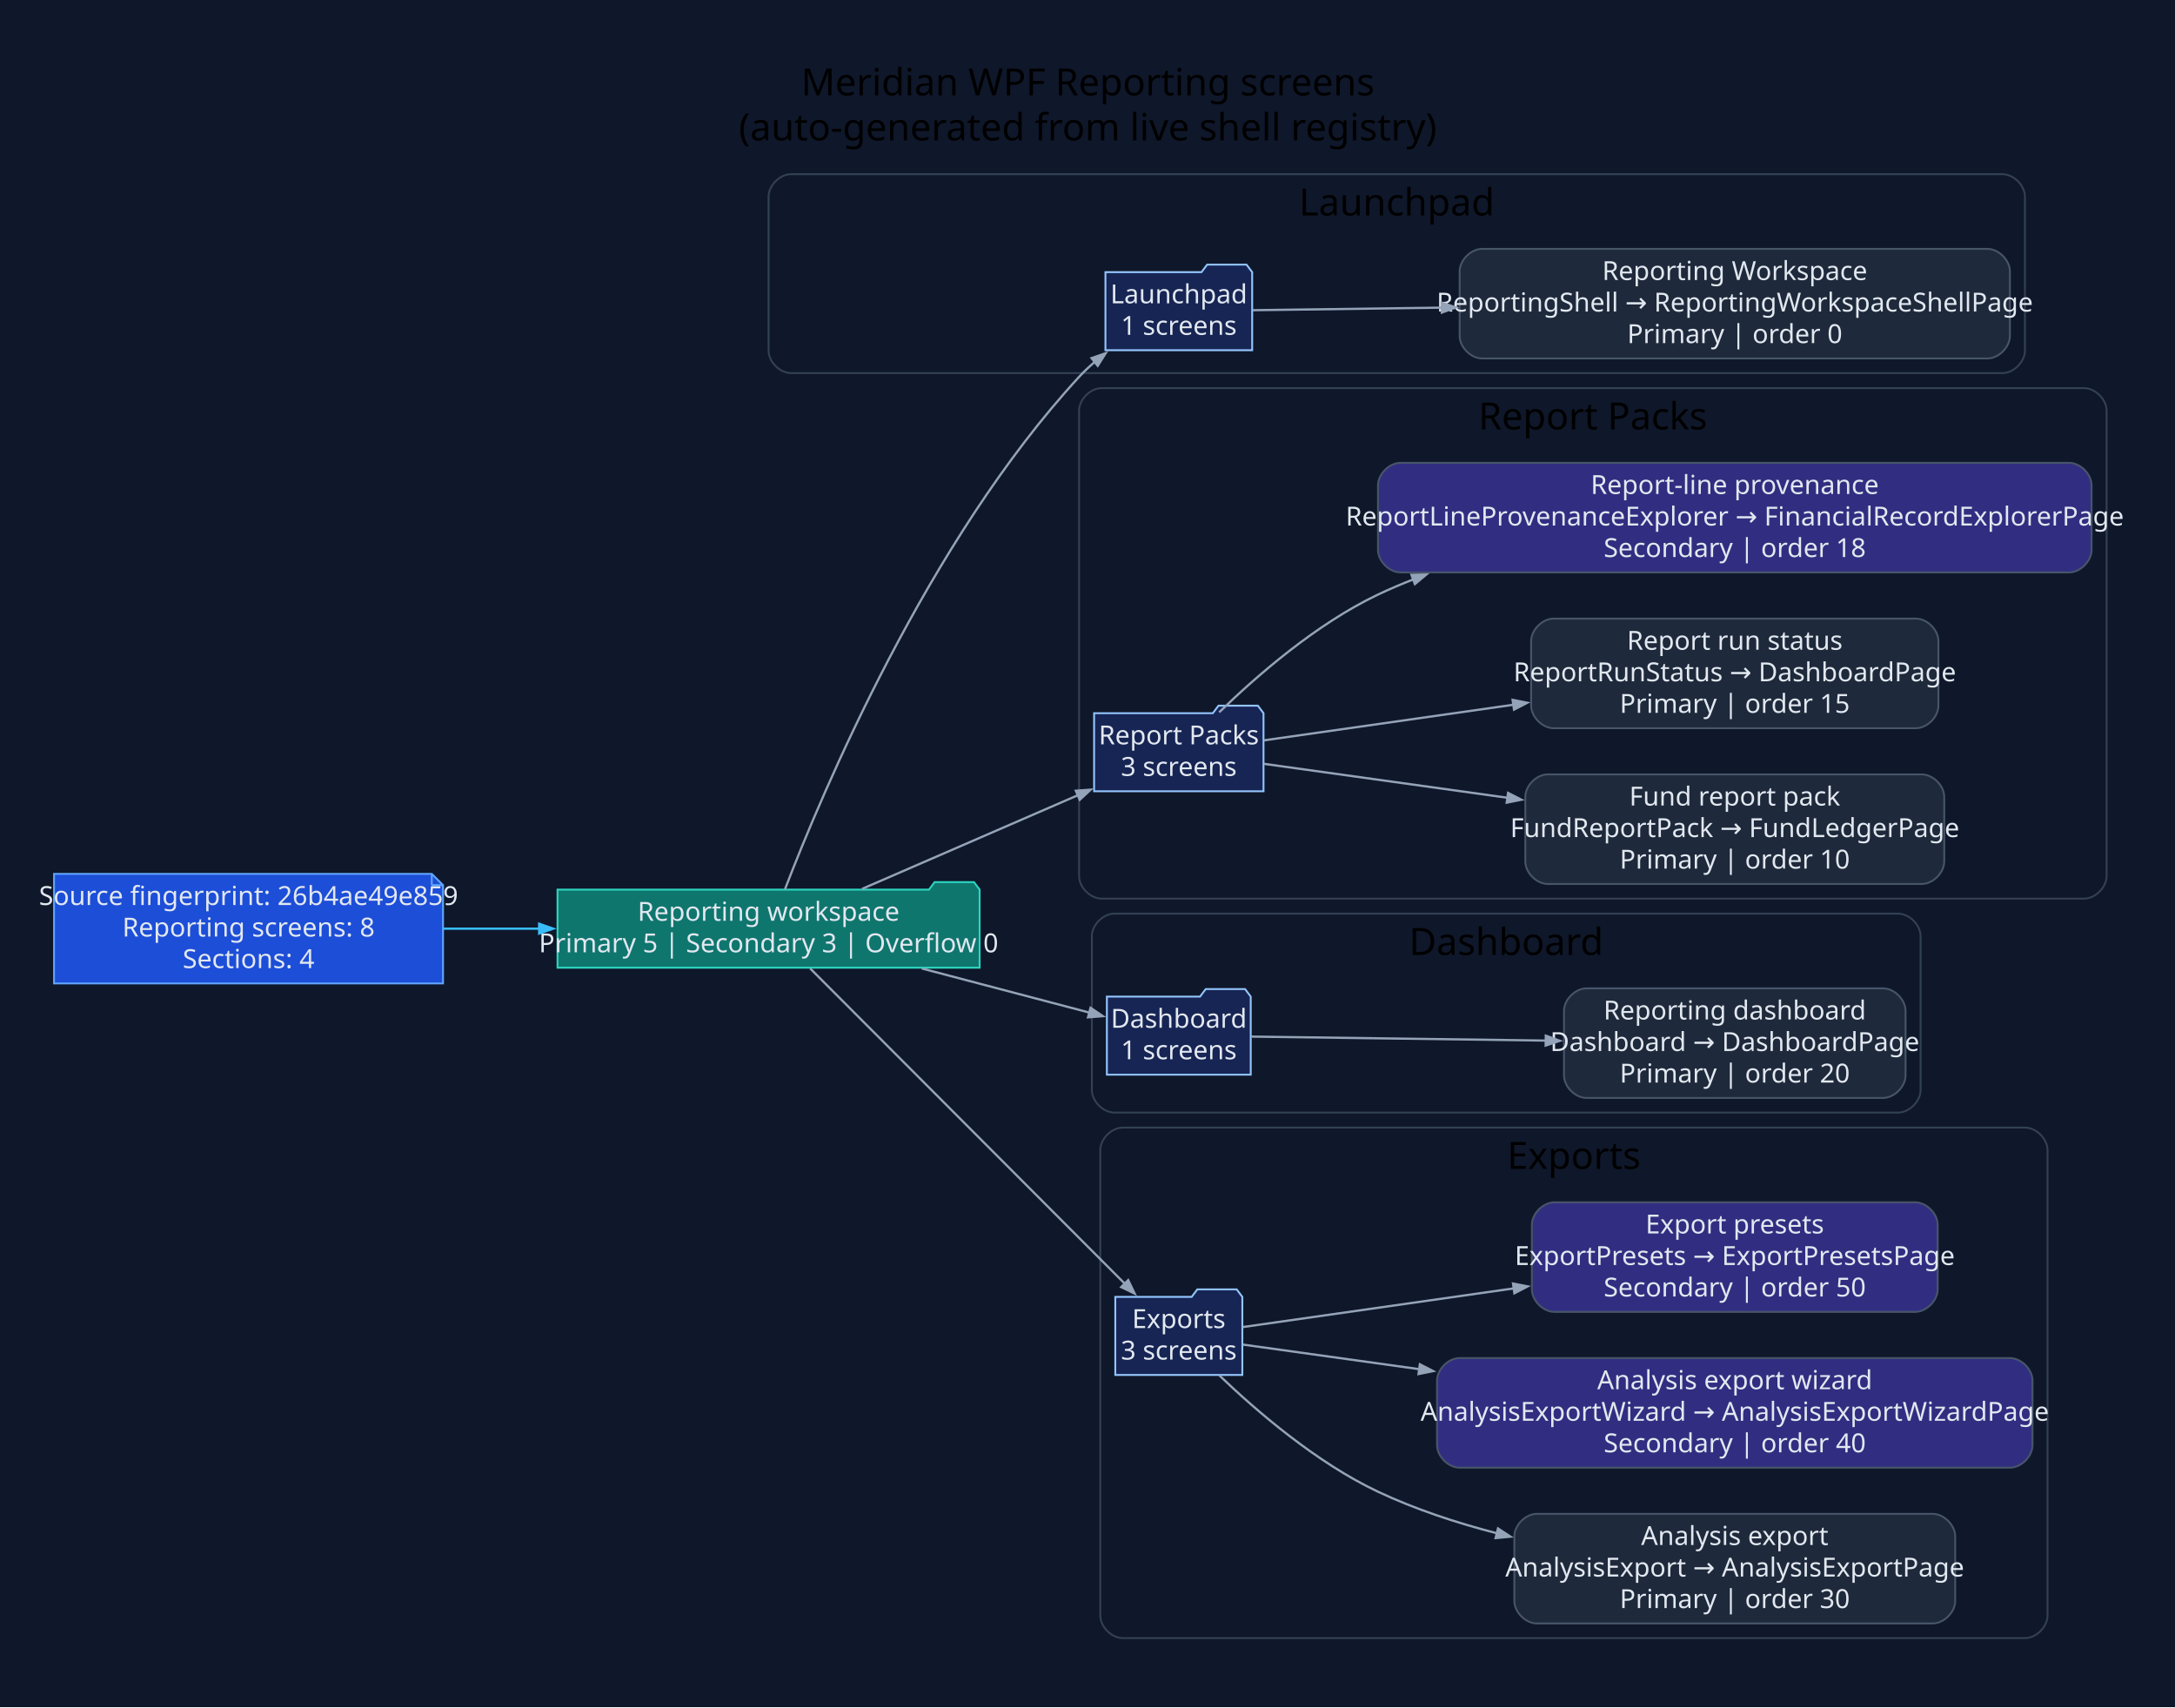
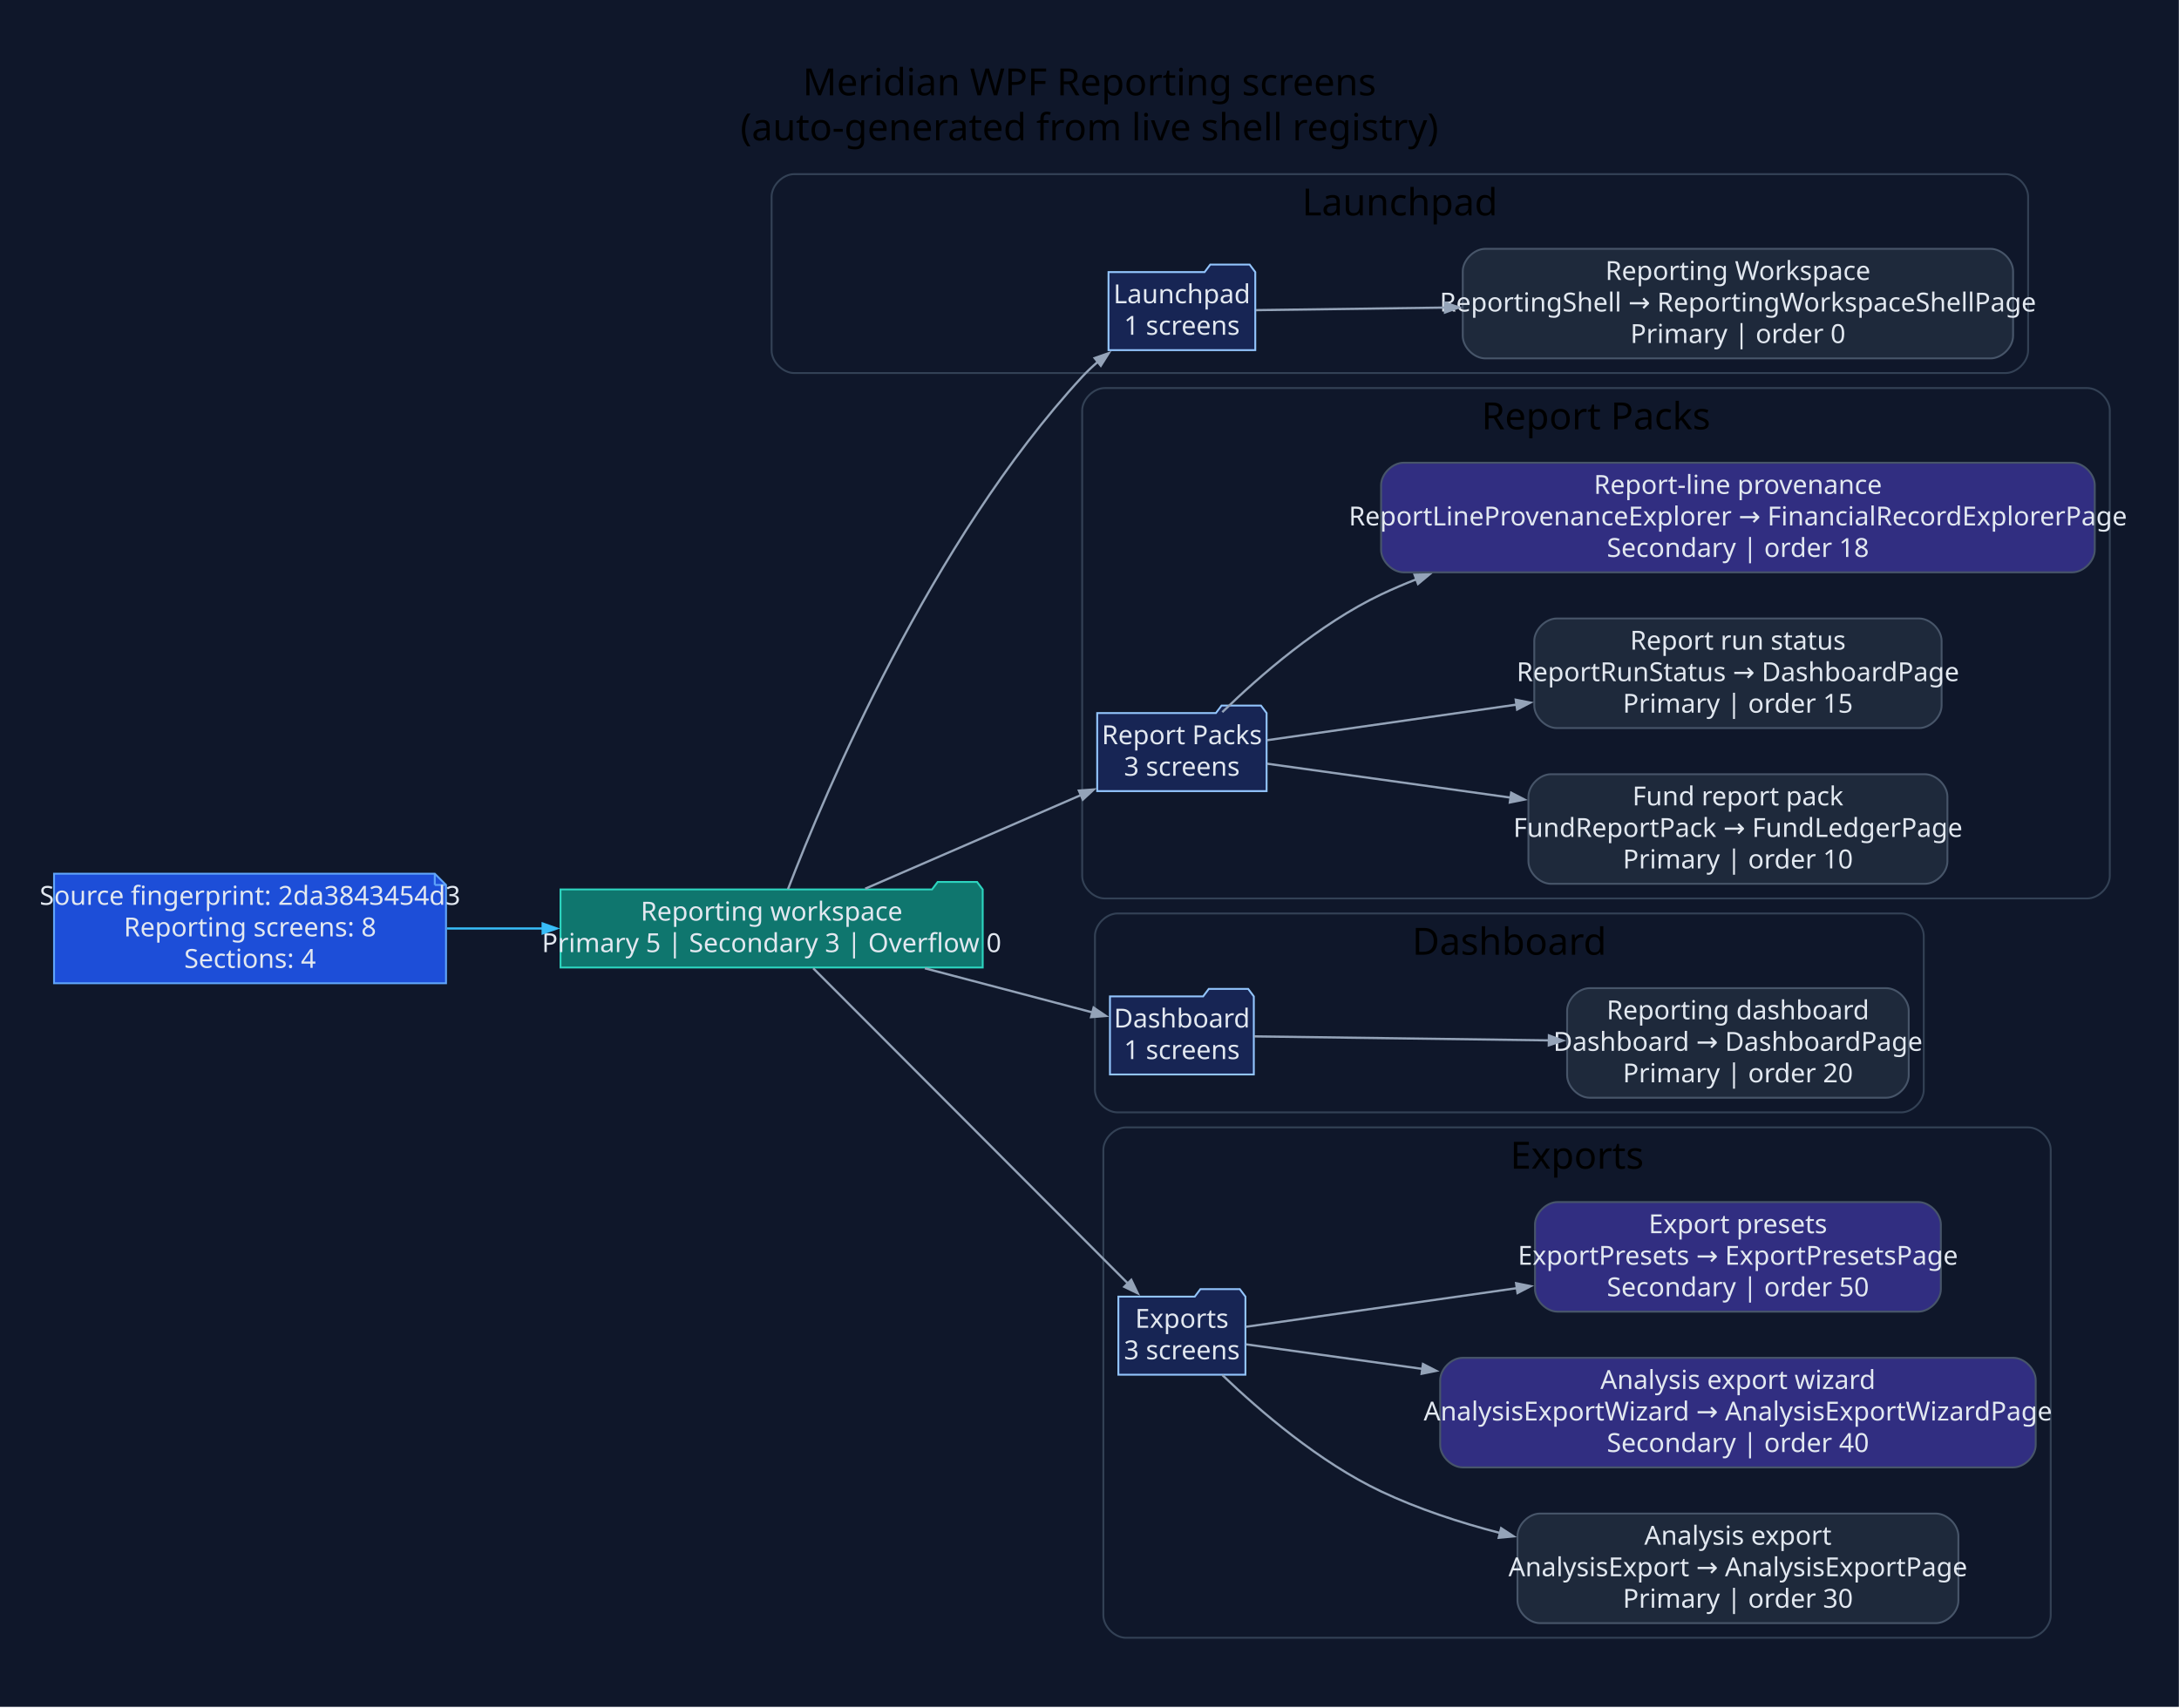
- <svg xmlns="http://www.w3.org/2000/svg" width="1159pt" height="910pt" viewBox="0.00 0.00 1159.00 910.00">
+ <svg xmlns="http://www.w3.org/2000/svg" width="1161pt" height="910pt" viewBox="0.00 0.00 1161.00 910.00">
  <g id="graph0" class="graph" transform="scale(1 1) rotate(0) translate(28.8 880.8)">
-     <polygon fill="#0f172a" stroke="none" points="-28.8,28.8 -28.8,-880.8 1130.55,-880.8 1130.55,28.8 -28.8,28.8" />
-     <text xml:space="preserve" text-anchor="middle" x="550.87" y="-830" font-family="Segoe UI" font-size="20.00">Meridian WPF Reporting screens</text>
-     <text xml:space="preserve" text-anchor="middle" x="550.87" y="-806" font-family="Segoe UI" font-size="20.00">(auto-generated from live shell registry)</text>
+     <polygon fill="#0f172a" stroke="none" points="-28.8,28.8 -28.8,-880.8 1132.12,-880.8 1132.12,28.8 -28.8,28.8" />
+     <text xml:space="preserve" text-anchor="middle" x="551.66" y="-830" font-family="Segoe UI" font-size="20.00">Meridian WPF Reporting screens</text>
+     <text xml:space="preserve" text-anchor="middle" x="551.66" y="-806" font-family="Segoe UI" font-size="20.00">(auto-generated from live shell registry)</text>
    <g id="clust1" class="cluster">
-       <path fill="#0f172a" stroke="#334155" d="M392.75,-682C392.75,-682 1038.23,-682 1038.23,-682 1044.23,-682 1050.23,-688 1050.23,-694 1050.23,-694 1050.23,-776 1050.23,-776 1050.23,-782 1044.23,-788 1038.23,-788 1038.23,-788 392.75,-788 392.75,-788 386.75,-788 380.75,-782 380.75,-776 380.75,-776 380.75,-694 380.75,-694 380.75,-688 386.75,-682 392.75,-682" />
-       <text xml:space="preserve" text-anchor="middle" x="715.49" y="-766" font-family="Segoe UI" font-size="20.00">Launchpad</text>
+       <path fill="#0f172a" stroke="#334155" d="M394.32,-682C394.32,-682 1039.8,-682 1039.8,-682 1045.8,-682 1051.8,-688 1051.8,-694 1051.8,-694 1051.8,-776 1051.8,-776 1051.8,-782 1045.8,-788 1039.8,-788 1039.8,-788 394.32,-788 394.32,-788 388.32,-788 382.32,-782 382.32,-776 382.32,-776 382.32,-694 382.32,-694 382.32,-688 388.32,-682 394.32,-682" />
+       <text xml:space="preserve" text-anchor="middle" x="717.06" y="-766" font-family="Segoe UI" font-size="20.00">Launchpad</text>
    </g>
    <g id="clust2" class="cluster">
-       <path fill="#0f172a" stroke="#334155" d="M558.22,-402C558.22,-402 1081.75,-402 1081.75,-402 1087.75,-402 1093.75,-408 1093.75,-414 1093.75,-414 1093.75,-662 1093.75,-662 1093.75,-668 1087.75,-674 1081.75,-674 1081.75,-674 558.22,-674 558.22,-674 552.22,-674 546.22,-668 546.22,-662 546.22,-662 546.22,-414 546.22,-414 546.22,-408 552.22,-402 558.22,-402" />
-       <text xml:space="preserve" text-anchor="middle" x="819.99" y="-652" font-family="Segoe UI" font-size="20.00">Report Packs</text>
+       <path fill="#0f172a" stroke="#334155" d="M559.8,-402C559.8,-402 1083.32,-402 1083.32,-402 1089.32,-402 1095.32,-408 1095.32,-414 1095.32,-414 1095.32,-662 1095.32,-662 1095.32,-668 1089.32,-674 1083.32,-674 1083.32,-674 559.8,-674 559.8,-674 553.8,-674 547.8,-668 547.8,-662 547.8,-662 547.8,-414 547.8,-414 547.8,-408 553.8,-402 559.8,-402" />
+       <text xml:space="preserve" text-anchor="middle" x="821.56" y="-652" font-family="Segoe UI" font-size="20.00">Report Packs</text>
    </g>
    <g id="clust3" class="cluster">
-       <path fill="#0f172a" stroke="#334155" d="M565.03,-288C565.03,-288 982.62,-288 982.62,-288 988.62,-288 994.62,-294 994.62,-300 994.62,-300 994.62,-382 994.62,-382 994.62,-388 988.62,-394 982.62,-394 982.62,-394 565.03,-394 565.03,-394 559.03,-394 553.03,-388 553.03,-382 553.03,-382 553.03,-300 553.03,-300 553.03,-294 559.03,-288 565.03,-288" />
-       <text xml:space="preserve" text-anchor="middle" x="773.83" y="-372" font-family="Segoe UI" font-size="20.00">Dashboard</text>
+       <path fill="#0f172a" stroke="#334155" d="M566.6,-288C566.6,-288 984.2,-288 984.2,-288 990.2,-288 996.2,-294 996.2,-300 996.2,-300 996.2,-382 996.2,-382 996.2,-388 990.2,-394 984.2,-394 984.2,-394 566.6,-394 566.6,-394 560.6,-394 554.6,-388 554.6,-382 554.6,-382 554.6,-300 554.6,-300 554.6,-294 560.6,-288 566.6,-288" />
+       <text xml:space="preserve" text-anchor="middle" x="775.4" y="-372" font-family="Segoe UI" font-size="20.00">Dashboard</text>
    </g>
    <g id="clust4" class="cluster">
-       <path fill="#0f172a" stroke="#334155" d="M569.51,-8C569.51,-8 1050.27,-8 1050.27,-8 1056.27,-8 1062.27,-14 1062.27,-20 1062.27,-20 1062.27,-268 1062.27,-268 1062.27,-274 1056.27,-280 1050.27,-280 1050.27,-280 569.51,-280 569.51,-280 563.51,-280 557.51,-274 557.51,-268 557.51,-268 557.51,-20 557.51,-20 557.51,-14 563.51,-8 569.51,-8" />
-       <text xml:space="preserve" text-anchor="middle" x="809.89" y="-258" font-family="Segoe UI" font-size="20.00">Exports</text>
+       <path fill="#0f172a" stroke="#334155" d="M571.08,-8C571.08,-8 1051.85,-8 1051.85,-8 1057.85,-8 1063.85,-14 1063.85,-20 1063.85,-20 1063.85,-268 1063.85,-268 1063.85,-274 1057.85,-280 1051.85,-280 1051.85,-280 571.08,-280 571.08,-280 565.08,-280 559.08,-274 559.08,-268 559.08,-268 559.08,-20 559.08,-20 559.08,-14 565.08,-8 571.08,-8" />
+       <text xml:space="preserve" text-anchor="middle" x="811.46" y="-258" font-family="Segoe UI" font-size="20.00">Exports</text>
    </g>
    <g id="node1" class="node">
-       <polygon fill="#1d4ed8" stroke="#60a5fa" points="201.28,-415.2 0,-415.2 0,-356.8 207.28,-356.8 207.28,-409.2 201.28,-415.2" />
-       <polyline fill="none" stroke="#60a5fa" points="201.28,-415.2 201.28,-409.2" />
-       <polyline fill="none" stroke="#60a5fa" points="207.28,-409.2 201.28,-409.2" />
-       <text xml:space="preserve" text-anchor="middle" x="103.64" y="-398.6" font-family="Segoe UI" font-size="14.00" fill="#e2e8f0">Source fingerprint: 26b4ae49e859</text>
-       <text xml:space="preserve" text-anchor="middle" x="103.64" y="-381.8" font-family="Segoe UI" font-size="14.00" fill="#e2e8f0">Reporting screens: 8</text>
-       <text xml:space="preserve" text-anchor="middle" x="103.64" y="-365" font-family="Segoe UI" font-size="14.00" fill="#e2e8f0">Sections: 4</text>
+       <polygon fill="#1d4ed8" stroke="#60a5fa" points="202.85,-415.2 0,-415.2 0,-356.8 208.85,-356.8 208.85,-409.2 202.85,-415.2" />
+       <polyline fill="none" stroke="#60a5fa" points="202.85,-415.2 202.85,-409.2" />
+       <polyline fill="none" stroke="#60a5fa" points="208.85,-409.2 202.85,-409.2" />
+       <text xml:space="preserve" text-anchor="middle" x="104.42" y="-398.6" font-family="Segoe UI" font-size="14.00" fill="#e2e8f0">Source fingerprint: 2da3843454d3</text>
+       <text xml:space="preserve" text-anchor="middle" x="104.42" y="-381.8" font-family="Segoe UI" font-size="14.00" fill="#e2e8f0">Reporting screens: 8</text>
+       <text xml:space="preserve" text-anchor="middle" x="104.42" y="-365" font-family="Segoe UI" font-size="14.00" fill="#e2e8f0">Sections: 4</text>
    </g>
    <g id="node2" class="node">
-       <polygon fill="#0f766e" stroke="#2dd4bf" points="493.22,-406.8 490.22,-410.8 469.22,-410.8 466.22,-406.8 268.28,-406.8 268.28,-365.2 493.22,-365.2 493.22,-406.8" />
-       <text xml:space="preserve" text-anchor="middle" x="380.75" y="-390.2" font-family="Segoe UI" font-size="14.00" fill="#e2e8f0">Reporting workspace</text>
-       <text xml:space="preserve" text-anchor="middle" x="380.75" y="-373.4" font-family="Segoe UI" font-size="14.00" fill="#e2e8f0">Primary 5 | Secondary 3 | Overflow 0</text>
+       <polygon fill="#0f766e" stroke="#2dd4bf" points="494.8,-406.8 491.8,-410.8 470.8,-410.8 467.8,-406.8 269.85,-406.8 269.85,-365.2 494.8,-365.2 494.8,-406.8" />
+       <text xml:space="preserve" text-anchor="middle" x="382.32" y="-390.2" font-family="Segoe UI" font-size="14.00" fill="#e2e8f0">Reporting workspace</text>
+       <text xml:space="preserve" text-anchor="middle" x="382.32" y="-373.4" font-family="Segoe UI" font-size="14.00" fill="#e2e8f0">Primary 5 | Secondary 3 | Overflow 0</text>
    </g>
    <g id="edge1" class="edge">
-       <path fill="none" stroke="#38bdf8" stroke-width="1.2" d="M207.47,-386C224.24,-386 241.74,-386 258.89,-386" />
-       <polygon fill="#38bdf8" stroke="#38bdf8" stroke-width="1.2" points="258.5,-388.63 266,-386 258.5,-383.38 258.5,-388.63" />
+       <path fill="none" stroke="#38bdf8" stroke-width="1.2" d="M209.34,-386C226.12,-386 243.61,-386 260.75,-386" />
+       <polygon fill="#38bdf8" stroke="#38bdf8" stroke-width="1.2" points="260.35,-388.63 267.85,-386 260.35,-383.38 260.35,-388.63" />
    </g>
    <g id="node3" class="node">
-       <polygon fill="#172554" stroke="#93c5fd" points="638.45,-735.8 635.45,-739.8 614.45,-739.8 611.45,-735.8 560.26,-735.8 560.26,-694.2 638.45,-694.2 638.45,-735.8" />
-       <text xml:space="preserve" text-anchor="middle" x="599.36" y="-719.2" font-family="Segoe UI" font-size="14.00" fill="#e2e8f0">Launchpad</text>
-       <text xml:space="preserve" text-anchor="middle" x="599.36" y="-702.4" font-family="Segoe UI" font-size="14.00" fill="#e2e8f0">1 screens</text>
+       <polygon fill="#172554" stroke="#93c5fd" points="640.03,-735.8 637.03,-739.8 616.03,-739.8 613.03,-735.8 561.83,-735.8 561.83,-694.2 640.03,-694.2 640.03,-735.8" />
+       <text xml:space="preserve" text-anchor="middle" x="600.93" y="-719.2" font-family="Segoe UI" font-size="14.00" fill="#e2e8f0">Launchpad</text>
+       <text xml:space="preserve" text-anchor="middle" x="600.93" y="-702.4" font-family="Segoe UI" font-size="14.00" fill="#e2e8f0">1 screens</text>
    </g>
    <g id="edge2" class="edge">
-       <path fill="none" stroke="#94a3b8" stroke-width="1.2" d="M389.49,-406.98C409.2,-458.33 465.55,-592.49 546.22,-680 548.8,-682.8 551.64,-685.48 554.63,-688.03" />
-       <polygon fill="#94a3b8" stroke="#94a3b8" stroke-width="1.2" points="552.88,-689.99 560.39,-692.6 556.14,-685.88 552.88,-689.99" />
+       <path fill="none" stroke="#94a3b8" stroke-width="1.2" d="M391.06,-406.98C410.78,-458.33 467.12,-592.49 547.8,-680 550.37,-682.8 553.22,-685.48 556.2,-688.03" />
+       <polygon fill="#94a3b8" stroke="#94a3b8" stroke-width="1.2" points="554.45,-689.99 561.96,-692.6 557.72,-685.88 554.45,-689.99" />
    </g>
    <g id="node5" class="node">
-       <polygon fill="#172554" stroke="#93c5fd" points="644.49,-500.8 641.49,-504.8 620.49,-504.8 617.49,-500.8 554.22,-500.8 554.22,-459.2 644.49,-459.2 644.49,-500.8" />
-       <text xml:space="preserve" text-anchor="middle" x="599.36" y="-484.2" font-family="Segoe UI" font-size="14.00" fill="#e2e8f0">Report Packs</text>
-       <text xml:space="preserve" text-anchor="middle" x="599.36" y="-467.4" font-family="Segoe UI" font-size="14.00" fill="#e2e8f0">3 screens</text>
+       <polygon fill="#172554" stroke="#93c5fd" points="646.06,-500.8 643.06,-504.8 622.06,-504.8 619.06,-500.8 555.8,-500.8 555.8,-459.2 646.06,-459.2 646.06,-500.8" />
+       <text xml:space="preserve" text-anchor="middle" x="600.93" y="-484.2" font-family="Segoe UI" font-size="14.00" fill="#e2e8f0">Report Packs</text>
+       <text xml:space="preserve" text-anchor="middle" x="600.93" y="-467.4" font-family="Segoe UI" font-size="14.00" fill="#e2e8f0">3 screens</text>
    </g>
    <g id="edge4" class="edge">
-       <path fill="none" stroke="#94a3b8" stroke-width="1.2" d="M430.63,-407.21C464.94,-422.1 510.77,-441.99 545.85,-457.22" />
-       <polygon fill="#94a3b8" stroke="#94a3b8" stroke-width="1.2" points="544.48,-459.48 552.41,-460.06 546.57,-454.67 544.48,-459.48" />
+       <path fill="none" stroke="#94a3b8" stroke-width="1.2" d="M432.2,-407.21C466.51,-422.1 512.34,-441.99 547.43,-457.22" />
+       <polygon fill="#94a3b8" stroke="#94a3b8" stroke-width="1.2" points="546.05,-459.48 553.98,-460.06 548.14,-454.67 546.05,-459.48" />
    </g>
    <g id="node9" class="node">
-       <polygon fill="#172554" stroke="#93c5fd" points="637.68,-349.8 634.68,-353.8 613.68,-353.8 610.68,-349.8 561.03,-349.8 561.03,-308.2 637.68,-308.2 637.68,-349.8" />
-       <text xml:space="preserve" text-anchor="middle" x="599.36" y="-333.2" font-family="Segoe UI" font-size="14.00" fill="#e2e8f0">Dashboard</text>
-       <text xml:space="preserve" text-anchor="middle" x="599.36" y="-316.4" font-family="Segoe UI" font-size="14.00" fill="#e2e8f0">1 screens</text>
+       <polygon fill="#172554" stroke="#93c5fd" points="639.25,-349.8 636.25,-353.8 615.25,-353.8 612.25,-349.8 562.6,-349.8 562.6,-308.2 639.25,-308.2 639.25,-349.8" />
+       <text xml:space="preserve" text-anchor="middle" x="600.93" y="-333.2" font-family="Segoe UI" font-size="14.00" fill="#e2e8f0">Dashboard</text>
+       <text xml:space="preserve" text-anchor="middle" x="600.93" y="-316.4" font-family="Segoe UI" font-size="14.00" fill="#e2e8f0">1 screens</text>
    </g>
    <g id="edge8" class="edge">
-       <path fill="none" stroke="#94a3b8" stroke-width="1.2" d="M462.41,-364.78C492.53,-356.85 525.72,-348.11 551.76,-341.26" />
-       <polygon fill="#94a3b8" stroke="#94a3b8" stroke-width="1.2" points="552.32,-343.83 558.9,-339.38 550.98,-338.75 552.32,-343.83" />
+       <path fill="none" stroke="#94a3b8" stroke-width="1.2" d="M463.98,-364.78C494.11,-356.85 527.29,-348.11 553.33,-341.26" />
+       <polygon fill="#94a3b8" stroke="#94a3b8" stroke-width="1.2" points="553.89,-343.83 560.47,-339.38 552.55,-338.75 553.89,-343.83" />
    </g>
    <g id="node11" class="node">
-       <polygon fill="#172554" stroke="#93c5fd" points="633.21,-189.8 630.21,-193.8 609.21,-193.8 606.21,-189.8 565.51,-189.8 565.51,-148.2 633.21,-148.2 633.21,-189.8" />
-       <text xml:space="preserve" text-anchor="middle" x="599.36" y="-173.2" font-family="Segoe UI" font-size="14.00" fill="#e2e8f0">Exports</text>
-       <text xml:space="preserve" text-anchor="middle" x="599.36" y="-156.4" font-family="Segoe UI" font-size="14.00" fill="#e2e8f0">3 screens</text>
+       <polygon fill="#172554" stroke="#93c5fd" points="634.78,-189.8 631.78,-193.8 610.78,-193.8 607.78,-189.8 567.08,-189.8 567.08,-148.2 634.78,-148.2 634.78,-189.8" />
+       <text xml:space="preserve" text-anchor="middle" x="600.93" y="-173.2" font-family="Segoe UI" font-size="14.00" fill="#e2e8f0">Exports</text>
+       <text xml:space="preserve" text-anchor="middle" x="600.93" y="-156.4" font-family="Segoe UI" font-size="14.00" fill="#e2e8f0">3 screens</text>
    </g>
    <g id="edge10" class="edge">
-       <path fill="none" stroke="#94a3b8" stroke-width="1.2" d="M402.91,-364.8C442.3,-325.34 526.83,-240.66 570.69,-196.72" />
-       <polygon fill="#94a3b8" stroke="#94a3b8" stroke-width="1.2" points="572.38,-198.74 575.82,-191.57 568.67,-195.03 572.38,-198.74" />
+       <path fill="none" stroke="#94a3b8" stroke-width="1.2" d="M404.49,-364.8C443.87,-325.34 528.4,-240.66 572.26,-196.72" />
+       <polygon fill="#94a3b8" stroke="#94a3b8" stroke-width="1.2" points="573.96,-198.74 577.4,-191.57 570.24,-195.03 573.96,-198.74" />
    </g>
    <g id="node4" class="node">
-       <path fill="#1e293b" stroke="#475569" d="M1030.23,-748.2C1030.23,-748.2 761.01,-748.2 761.01,-748.2 755.01,-748.2 749.01,-742.2 749.01,-736.2 749.01,-736.2 749.01,-701.8 749.01,-701.8 749.01,-695.8 755.01,-689.8 761.01,-689.8 761.01,-689.8 1030.23,-689.8 1030.23,-689.8 1036.23,-689.8 1042.23,-695.8 1042.23,-701.8 1042.23,-701.8 1042.23,-736.2 1042.23,-736.2 1042.23,-742.2 1036.23,-748.2 1030.23,-748.2" />
-       <text xml:space="preserve" text-anchor="middle" x="895.62" y="-731.6" font-family="Segoe UI" font-size="14.00" fill="#e2e8f0">Reporting Workspace</text>
-       <text xml:space="preserve" text-anchor="middle" x="895.62" y="-714.8" font-family="Segoe UI" font-size="14.00" fill="#e2e8f0">ReportingShell → ReportingWorkspaceShellPage</text>
-       <text xml:space="preserve" text-anchor="middle" x="895.62" y="-698" font-family="Segoe UI" font-size="14.00" fill="#e2e8f0">Primary | order 0</text>
+       <path fill="#1e293b" stroke="#475569" d="M1031.8,-748.2C1031.8,-748.2 762.58,-748.2 762.58,-748.2 756.58,-748.2 750.58,-742.2 750.58,-736.2 750.58,-736.2 750.58,-701.8 750.58,-701.8 750.58,-695.8 756.58,-689.8 762.58,-689.8 762.58,-689.8 1031.8,-689.8 1031.8,-689.8 1037.8,-689.8 1043.8,-695.8 1043.8,-701.8 1043.8,-701.8 1043.8,-736.2 1043.8,-736.2 1043.8,-742.2 1037.8,-748.2 1031.8,-748.2" />
+       <text xml:space="preserve" text-anchor="middle" x="897.19" y="-731.6" font-family="Segoe UI" font-size="14.00" fill="#e2e8f0">Reporting Workspace</text>
+       <text xml:space="preserve" text-anchor="middle" x="897.19" y="-714.8" font-family="Segoe UI" font-size="14.00" fill="#e2e8f0">ReportingShell → ReportingWorkspaceShellPage</text>
+       <text xml:space="preserve" text-anchor="middle" x="897.19" y="-698" font-family="Segoe UI" font-size="14.00" fill="#e2e8f0">Primary | order 0</text>
    </g>
    <g id="edge3" class="edge">
-       <path fill="none" stroke="#94a3b8" stroke-width="1.2" d="M638.83,-715.52C665.22,-715.88 702.15,-716.38 739.76,-716.89" />
-       <polygon fill="#94a3b8" stroke="#94a3b8" stroke-width="1.2" points="739.46,-719.52 747,-716.99 739.53,-714.27 739.46,-719.52" />
+       <path fill="none" stroke="#94a3b8" stroke-width="1.2" d="M640.4,-715.52C666.79,-715.88 703.73,-716.38 741.33,-716.89" />
+       <polygon fill="#94a3b8" stroke="#94a3b8" stroke-width="1.2" points="741.04,-719.52 748.57,-716.99 741.11,-714.27 741.04,-719.52" />
    </g>
    <g id="node6" class="node">
-       <path fill="#1e293b" stroke="#475569" d="M995.24,-468.2C995.24,-468.2 796,-468.2 796,-468.2 790,-468.2 784,-462.2 784,-456.2 784,-456.2 784,-421.8 784,-421.8 784,-415.8 790,-409.8 796,-409.8 796,-409.8 995.24,-409.8 995.24,-409.8 1001.24,-409.8 1007.24,-415.8 1007.24,-421.8 1007.24,-421.8 1007.24,-456.2 1007.24,-456.2 1007.24,-462.2 1001.24,-468.2 995.24,-468.2" />
-       <text xml:space="preserve" text-anchor="middle" x="895.62" y="-451.6" font-family="Segoe UI" font-size="14.00" fill="#e2e8f0">Fund report pack</text>
-       <text xml:space="preserve" text-anchor="middle" x="895.62" y="-434.8" font-family="Segoe UI" font-size="14.00" fill="#e2e8f0">FundReportPack → FundLedgerPage</text>
-       <text xml:space="preserve" text-anchor="middle" x="895.62" y="-418" font-family="Segoe UI" font-size="14.00" fill="#e2e8f0">Primary | order 10</text>
+       <path fill="#1e293b" stroke="#475569" d="M996.81,-468.2C996.81,-468.2 797.57,-468.2 797.57,-468.2 791.57,-468.2 785.57,-462.2 785.57,-456.2 785.57,-456.2 785.57,-421.8 785.57,-421.8 785.57,-415.8 791.57,-409.8 797.57,-409.8 797.57,-409.8 996.81,-409.8 996.81,-409.8 1002.81,-409.8 1008.81,-415.8 1008.81,-421.8 1008.81,-421.8 1008.81,-456.2 1008.81,-456.2 1008.81,-462.2 1002.81,-468.2 996.81,-468.2" />
+       <text xml:space="preserve" text-anchor="middle" x="897.19" y="-451.6" font-family="Segoe UI" font-size="14.00" fill="#e2e8f0">Fund report pack</text>
+       <text xml:space="preserve" text-anchor="middle" x="897.19" y="-434.8" font-family="Segoe UI" font-size="14.00" fill="#e2e8f0">FundReportPack → FundLedgerPage</text>
+       <text xml:space="preserve" text-anchor="middle" x="897.19" y="-418" font-family="Segoe UI" font-size="14.00" fill="#e2e8f0">Primary | order 10</text>
    </g>
    <g id="edge5" class="edge">
-       <path fill="none" stroke="#94a3b8" stroke-width="1.2" d="M644.73,-473.82C679.2,-469.01 728.7,-462.12 774.56,-455.73" />
-       <polygon fill="#94a3b8" stroke="#94a3b8" stroke-width="1.2" points="774.81,-458.34 781.88,-454.71 774.09,-453.14 774.81,-458.34" />
+       <path fill="none" stroke="#94a3b8" stroke-width="1.2" d="M646.3,-473.82C680.77,-469.01 730.27,-462.12 776.13,-455.73" />
+       <polygon fill="#94a3b8" stroke="#94a3b8" stroke-width="1.2" points="776.39,-458.34 783.45,-454.71 775.66,-453.14 776.39,-458.34" />
    </g>
    <g id="node7" class="node">
-       <path fill="#1e293b" stroke="#475569" d="M992.13,-551.2C992.13,-551.2 799.1,-551.2 799.1,-551.2 793.1,-551.2 787.1,-545.2 787.1,-539.2 787.1,-539.2 787.1,-504.8 787.1,-504.8 787.1,-498.8 793.1,-492.8 799.1,-492.8 799.1,-492.8 992.13,-492.8 992.13,-492.8 998.13,-492.8 1004.13,-498.8 1004.13,-504.8 1004.13,-504.8 1004.13,-539.2 1004.13,-539.2 1004.13,-545.2 998.13,-551.2 992.13,-551.2" />
-       <text xml:space="preserve" text-anchor="middle" x="895.62" y="-534.6" font-family="Segoe UI" font-size="14.00" fill="#e2e8f0">Report run status</text>
-       <text xml:space="preserve" text-anchor="middle" x="895.62" y="-517.8" font-family="Segoe UI" font-size="14.00" fill="#e2e8f0">ReportRunStatus → DashboardPage</text>
-       <text xml:space="preserve" text-anchor="middle" x="895.62" y="-501" font-family="Segoe UI" font-size="14.00" fill="#e2e8f0">Primary | order 15</text>
+       <path fill="#1e293b" stroke="#475569" d="M993.71,-551.2C993.71,-551.2 800.68,-551.2 800.68,-551.2 794.68,-551.2 788.68,-545.2 788.68,-539.2 788.68,-539.2 788.68,-504.8 788.68,-504.8 788.68,-498.8 794.68,-492.8 800.68,-492.8 800.68,-492.8 993.71,-492.8 993.71,-492.8 999.71,-492.8 1005.71,-498.8 1005.71,-504.8 1005.71,-504.8 1005.71,-539.2 1005.71,-539.2 1005.71,-545.2 999.71,-551.2 993.71,-551.2" />
+       <text xml:space="preserve" text-anchor="middle" x="897.19" y="-534.6" font-family="Segoe UI" font-size="14.00" fill="#e2e8f0">Report run status</text>
+       <text xml:space="preserve" text-anchor="middle" x="897.19" y="-517.8" font-family="Segoe UI" font-size="14.00" fill="#e2e8f0">ReportRunStatus → DashboardPage</text>
+       <text xml:space="preserve" text-anchor="middle" x="897.19" y="-501" font-family="Segoe UI" font-size="14.00" fill="#e2e8f0">Primary | order 15</text>
    </g>
    <g id="edge6" class="edge">
-       <path fill="none" stroke="#94a3b8" stroke-width="1.2" d="M644.73,-486.33C680.02,-491.37 731.08,-498.66 777.85,-505.33" />
-       <polygon fill="#94a3b8" stroke="#94a3b8" stroke-width="1.2" points="777.24,-507.9 785.04,-506.36 777.98,-502.7 777.24,-507.9" />
+       <path fill="none" stroke="#94a3b8" stroke-width="1.2" d="M646.3,-486.33C681.6,-491.37 732.65,-498.66 779.42,-505.33" />
+       <polygon fill="#94a3b8" stroke="#94a3b8" stroke-width="1.2" points="778.81,-507.9 786.61,-506.36 779.56,-502.7 778.81,-507.9" />
    </g>
    <g id="node8" class="node">
-       <path fill="#312e81" stroke="#475569" d="M1073.75,-634.2C1073.75,-634.2 717.49,-634.2 717.49,-634.2 711.49,-634.2 705.49,-628.2 705.49,-622.2 705.49,-622.2 705.49,-587.8 705.49,-587.8 705.49,-581.8 711.49,-575.8 717.49,-575.8 717.49,-575.8 1073.75,-575.8 1073.75,-575.8 1079.75,-575.8 1085.75,-581.8 1085.75,-587.8 1085.75,-587.8 1085.75,-622.2 1085.75,-622.2 1085.75,-628.2 1079.75,-634.2 1073.75,-634.2" />
-       <text xml:space="preserve" text-anchor="middle" x="895.62" y="-617.6" font-family="Segoe UI" font-size="14.00" fill="#e2e8f0">Report-line provenance</text>
-       <text xml:space="preserve" text-anchor="middle" x="895.62" y="-600.8" font-family="Segoe UI" font-size="14.00" fill="#e2e8f0">ReportLineProvenanceExplorer → FinancialRecordExplorerPage</text>
-       <text xml:space="preserve" text-anchor="middle" x="895.62" y="-584" font-family="Segoe UI" font-size="14.00" fill="#e2e8f0">Secondary | order 18</text>
+       <path fill="#312e81" stroke="#475569" d="M1075.32,-634.2C1075.32,-634.2 719.06,-634.2 719.06,-634.2 713.06,-634.2 707.06,-628.2 707.06,-622.2 707.06,-622.2 707.06,-587.8 707.06,-587.8 707.06,-581.8 713.06,-575.8 719.06,-575.8 719.06,-575.8 1075.32,-575.8 1075.32,-575.8 1081.32,-575.8 1087.32,-581.8 1087.32,-587.8 1087.32,-587.8 1087.32,-622.2 1087.32,-622.2 1087.32,-628.2 1081.32,-634.2 1075.32,-634.2" />
+       <text xml:space="preserve" text-anchor="middle" x="897.19" y="-617.6" font-family="Segoe UI" font-size="14.00" fill="#e2e8f0">Report-line provenance</text>
+       <text xml:space="preserve" text-anchor="middle" x="897.19" y="-600.8" font-family="Segoe UI" font-size="14.00" fill="#e2e8f0">ReportLineProvenanceExplorer → FinancialRecordExplorerPage</text>
+       <text xml:space="preserve" text-anchor="middle" x="897.19" y="-584" font-family="Segoe UI" font-size="14.00" fill="#e2e8f0">Secondary | order 18</text>
    </g>
    <g id="edge7" class="edge">
-       <path fill="none" stroke="#94a3b8" stroke-width="1.2" d="M620.88,-501.28C640.73,-520.58 672.57,-548.35 705.49,-564 711.68,-566.94 718.08,-569.67 724.62,-572.21" />
-       <polygon fill="#94a3b8" stroke="#94a3b8" stroke-width="1.2" points="723.33,-574.53 731.27,-574.69 725.16,-569.61 723.33,-574.53" />
+       <path fill="none" stroke="#94a3b8" stroke-width="1.2" d="M622.45,-501.28C642.31,-520.58 674.15,-548.35 707.06,-564 713.25,-566.94 719.65,-569.67 726.19,-572.21" />
+       <polygon fill="#94a3b8" stroke="#94a3b8" stroke-width="1.2" points="724.9,-574.53 732.85,-574.69 726.74,-569.61 724.9,-574.53" />
    </g>
    <g id="node10" class="node">
-       <path fill="#1e293b" stroke="#475569" d="M974.62,-354.2C974.62,-354.2 816.61,-354.2 816.61,-354.2 810.61,-354.2 804.61,-348.2 804.61,-342.2 804.61,-342.2 804.61,-307.8 804.61,-307.8 804.61,-301.8 810.61,-295.8 816.61,-295.8 816.61,-295.8 974.62,-295.8 974.62,-295.8 980.62,-295.8 986.62,-301.8 986.62,-307.8 986.62,-307.8 986.62,-342.2 986.62,-342.2 986.62,-348.2 980.62,-354.2 974.62,-354.2" />
-       <text xml:space="preserve" text-anchor="middle" x="895.62" y="-337.6" font-family="Segoe UI" font-size="14.00" fill="#e2e8f0">Reporting dashboard</text>
-       <text xml:space="preserve" text-anchor="middle" x="895.62" y="-320.8" font-family="Segoe UI" font-size="14.00" fill="#e2e8f0">Dashboard → DashboardPage</text>
-       <text xml:space="preserve" text-anchor="middle" x="895.62" y="-304" font-family="Segoe UI" font-size="14.00" fill="#e2e8f0">Primary | order 20</text>
+       <path fill="#1e293b" stroke="#475569" d="M976.2,-354.2C976.2,-354.2 818.19,-354.2 818.19,-354.2 812.19,-354.2 806.19,-348.2 806.19,-342.2 806.19,-342.2 806.19,-307.8 806.19,-307.8 806.19,-301.8 812.19,-295.8 818.19,-295.8 818.19,-295.8 976.2,-295.8 976.2,-295.8 982.2,-295.8 988.2,-301.8 988.2,-307.8 988.2,-307.8 988.2,-342.2 988.2,-342.2 988.2,-348.2 982.2,-354.2 976.2,-354.2" />
+       <text xml:space="preserve" text-anchor="middle" x="897.19" y="-337.6" font-family="Segoe UI" font-size="14.00" fill="#e2e8f0">Reporting dashboard</text>
+       <text xml:space="preserve" text-anchor="middle" x="897.19" y="-320.8" font-family="Segoe UI" font-size="14.00" fill="#e2e8f0">Dashboard → DashboardPage</text>
+       <text xml:space="preserve" text-anchor="middle" x="897.19" y="-304" font-family="Segoe UI" font-size="14.00" fill="#e2e8f0">Primary | order 20</text>
    </g>
    <g id="edge9" class="edge">
-       <path fill="none" stroke="#94a3b8" stroke-width="1.2" d="M637.92,-328.49C677.32,-327.95 740.91,-327.09 794.93,-326.36" />
-       <polygon fill="#94a3b8" stroke="#94a3b8" stroke-width="1.2" points="794.93,-328.98 802.39,-326.25 794.85,-323.73 794.93,-328.98" />
+       <path fill="none" stroke="#94a3b8" stroke-width="1.2" d="M639.5,-328.49C678.9,-327.95 742.48,-327.09 796.5,-326.36" />
+       <polygon fill="#94a3b8" stroke="#94a3b8" stroke-width="1.2" points="796.5,-328.98 803.96,-326.25 796.43,-323.73 796.5,-328.98" />
    </g>
    <g id="node12" class="node">
-       <path fill="#1e293b" stroke="#475569" d="M1001.08,-74.2C1001.08,-74.2 790.16,-74.2 790.16,-74.2 784.16,-74.2 778.16,-68.2 778.16,-62.2 778.16,-62.2 778.16,-27.8 778.16,-27.8 778.16,-21.8 784.16,-15.8 790.16,-15.8 790.16,-15.8 1001.08,-15.8 1001.08,-15.8 1007.08,-15.8 1013.08,-21.8 1013.08,-27.8 1013.08,-27.8 1013.08,-62.2 1013.08,-62.2 1013.08,-68.2 1007.08,-74.2 1001.08,-74.2" />
-       <text xml:space="preserve" text-anchor="middle" x="895.62" y="-57.6" font-family="Segoe UI" font-size="14.00" fill="#e2e8f0">Analysis export</text>
-       <text xml:space="preserve" text-anchor="middle" x="895.62" y="-40.8" font-family="Segoe UI" font-size="14.00" fill="#e2e8f0">AnalysisExport → AnalysisExportPage</text>
-       <text xml:space="preserve" text-anchor="middle" x="895.62" y="-24" font-family="Segoe UI" font-size="14.00" fill="#e2e8f0">Primary | order 30</text>
+       <path fill="#1e293b" stroke="#475569" d="M1002.65,-74.2C1002.65,-74.2 791.73,-74.2 791.73,-74.2 785.73,-74.2 779.73,-68.2 779.73,-62.2 779.73,-62.2 779.73,-27.8 779.73,-27.8 779.73,-21.8 785.73,-15.8 791.73,-15.8 791.73,-15.8 1002.65,-15.8 1002.65,-15.8 1008.65,-15.8 1014.65,-21.8 1014.65,-27.8 1014.65,-27.8 1014.65,-62.2 1014.65,-62.2 1014.65,-68.2 1008.65,-74.2 1002.65,-74.2" />
+       <text xml:space="preserve" text-anchor="middle" x="897.19" y="-57.6" font-family="Segoe UI" font-size="14.00" fill="#e2e8f0">Analysis export</text>
+       <text xml:space="preserve" text-anchor="middle" x="897.19" y="-40.8" font-family="Segoe UI" font-size="14.00" fill="#e2e8f0">AnalysisExport → AnalysisExportPage</text>
+       <text xml:space="preserve" text-anchor="middle" x="897.19" y="-24" font-family="Segoe UI" font-size="14.00" fill="#e2e8f0">Primary | order 30</text>
    </g>
    <g id="edge11" class="edge">
-       <path fill="none" stroke="#94a3b8" stroke-width="1.2" d="M620.93,-147.99C640.82,-128.92 672.68,-101.48 705.49,-86 725.25,-76.68 747.18,-69.44 768.9,-63.84" />
-       <polygon fill="#94a3b8" stroke="#94a3b8" stroke-width="1.2" points="769.45,-66.41 776.09,-62.05 768.18,-61.31 769.45,-66.41" />
+       <path fill="none" stroke="#94a3b8" stroke-width="1.2" d="M622.5,-147.99C642.39,-128.92 674.25,-101.48 707.06,-86 726.82,-76.68 748.75,-69.44 770.47,-63.84" />
+       <polygon fill="#94a3b8" stroke="#94a3b8" stroke-width="1.2" points="771.02,-66.41 777.67,-62.05 769.75,-61.31 771.02,-66.41" />
    </g>
    <g id="node13" class="node">
-       <path fill="#312e81" stroke="#475569" d="M1042.27,-157.2C1042.27,-157.2 748.97,-157.2 748.97,-157.2 742.97,-157.2 736.97,-151.2 736.97,-145.2 736.97,-145.2 736.97,-110.8 736.97,-110.8 736.97,-104.8 742.97,-98.8 748.97,-98.8 748.97,-98.8 1042.27,-98.8 1042.27,-98.8 1048.27,-98.8 1054.27,-104.8 1054.27,-110.8 1054.27,-110.8 1054.27,-145.2 1054.27,-145.2 1054.27,-151.2 1048.27,-157.2 1042.27,-157.2" />
-       <text xml:space="preserve" text-anchor="middle" x="895.62" y="-140.6" font-family="Segoe UI" font-size="14.00" fill="#e2e8f0">Analysis export wizard</text>
-       <text xml:space="preserve" text-anchor="middle" x="895.62" y="-123.8" font-family="Segoe UI" font-size="14.00" fill="#e2e8f0">AnalysisExportWizard → AnalysisExportWizardPage</text>
-       <text xml:space="preserve" text-anchor="middle" x="895.62" y="-107" font-family="Segoe UI" font-size="14.00" fill="#e2e8f0">Secondary | order 40</text>
+       <path fill="#312e81" stroke="#475569" d="M1043.85,-157.2C1043.85,-157.2 750.54,-157.2 750.54,-157.2 744.54,-157.2 738.54,-151.2 738.54,-145.2 738.54,-145.2 738.54,-110.8 738.54,-110.8 738.54,-104.8 744.54,-98.8 750.54,-98.8 750.54,-98.8 1043.85,-98.8 1043.85,-98.8 1049.85,-98.8 1055.85,-104.8 1055.85,-110.8 1055.85,-110.8 1055.85,-145.2 1055.85,-145.2 1055.85,-151.2 1049.85,-157.2 1043.85,-157.2" />
+       <text xml:space="preserve" text-anchor="middle" x="897.19" y="-140.6" font-family="Segoe UI" font-size="14.00" fill="#e2e8f0">Analysis export wizard</text>
+       <text xml:space="preserve" text-anchor="middle" x="897.19" y="-123.8" font-family="Segoe UI" font-size="14.00" fill="#e2e8f0">AnalysisExportWizard → AnalysisExportWizardPage</text>
+       <text xml:space="preserve" text-anchor="middle" x="897.19" y="-107" font-family="Segoe UI" font-size="14.00" fill="#e2e8f0">Secondary | order 40</text>
    </g>
    <g id="edge12" class="edge">
-       <path fill="none" stroke="#94a3b8" stroke-width="1.2" d="M633.54,-164.38C657.44,-161.05 691.68,-156.28 727.53,-151.28" />
-       <polygon fill="#94a3b8" stroke="#94a3b8" stroke-width="1.2" points="727.81,-153.89 734.88,-150.26 727.09,-148.69 727.81,-153.89" />
+       <path fill="none" stroke="#94a3b8" stroke-width="1.2" d="M635.11,-164.38C659.01,-161.05 693.25,-156.28 729.11,-151.28" />
+       <polygon fill="#94a3b8" stroke="#94a3b8" stroke-width="1.2" points="729.38,-153.89 736.45,-150.26 728.66,-148.69 729.38,-153.89" />
    </g>
    <g id="node14" class="node">
-       <path fill="#312e81" stroke="#475569" d="M991.74,-240.2C991.74,-240.2 799.5,-240.2 799.5,-240.2 793.5,-240.2 787.5,-234.2 787.5,-228.2 787.5,-228.2 787.5,-193.8 787.5,-193.8 787.5,-187.8 793.5,-181.8 799.5,-181.8 799.5,-181.8 991.74,-181.8 991.74,-181.8 997.74,-181.8 1003.74,-187.8 1003.74,-193.8 1003.74,-193.8 1003.74,-228.2 1003.74,-228.2 1003.74,-234.2 997.74,-240.2 991.74,-240.2" />
-       <text xml:space="preserve" text-anchor="middle" x="895.62" y="-223.6" font-family="Segoe UI" font-size="14.00" fill="#e2e8f0">Export presets</text>
-       <text xml:space="preserve" text-anchor="middle" x="895.62" y="-206.8" font-family="Segoe UI" font-size="14.00" fill="#e2e8f0">ExportPresets → ExportPresetsPage</text>
-       <text xml:space="preserve" text-anchor="middle" x="895.62" y="-190" font-family="Segoe UI" font-size="14.00" fill="#e2e8f0">Secondary | order 50</text>
+       <path fill="#312e81" stroke="#475569" d="M993.31,-240.2C993.31,-240.2 801.07,-240.2 801.07,-240.2 795.07,-240.2 789.07,-234.2 789.07,-228.2 789.07,-228.2 789.07,-193.8 789.07,-193.8 789.07,-187.8 795.07,-181.8 801.07,-181.8 801.07,-181.8 993.31,-181.8 993.31,-181.8 999.31,-181.8 1005.31,-187.8 1005.31,-193.8 1005.31,-193.8 1005.31,-228.2 1005.31,-228.2 1005.31,-234.2 999.31,-240.2 993.31,-240.2" />
+       <text xml:space="preserve" text-anchor="middle" x="897.19" y="-223.6" font-family="Segoe UI" font-size="14.00" fill="#e2e8f0">Export presets</text>
+       <text xml:space="preserve" text-anchor="middle" x="897.19" y="-206.8" font-family="Segoe UI" font-size="14.00" fill="#e2e8f0">ExportPresets → ExportPresetsPage</text>
+       <text xml:space="preserve" text-anchor="middle" x="897.19" y="-190" font-family="Segoe UI" font-size="14.00" fill="#e2e8f0">Secondary | order 50</text>
    </g>
    <g id="edge13" class="edge">
-       <path fill="none" stroke="#94a3b8" stroke-width="1.2" d="M633.54,-173.74C668.64,-178.75 726.02,-186.94 778.06,-194.36" />
-       <polygon fill="#94a3b8" stroke="#94a3b8" stroke-width="1.2" points="777.44,-196.93 785.24,-195.39 778.18,-191.73 777.44,-196.93" />
+       <path fill="none" stroke="#94a3b8" stroke-width="1.2" d="M635.11,-173.74C670.21,-178.75 727.59,-186.94 779.63,-194.36" />
+       <polygon fill="#94a3b8" stroke="#94a3b8" stroke-width="1.2" points="779.01,-196.93 786.81,-195.39 779.76,-191.73 779.01,-196.93" />
    </g>
  </g>
</svg>
